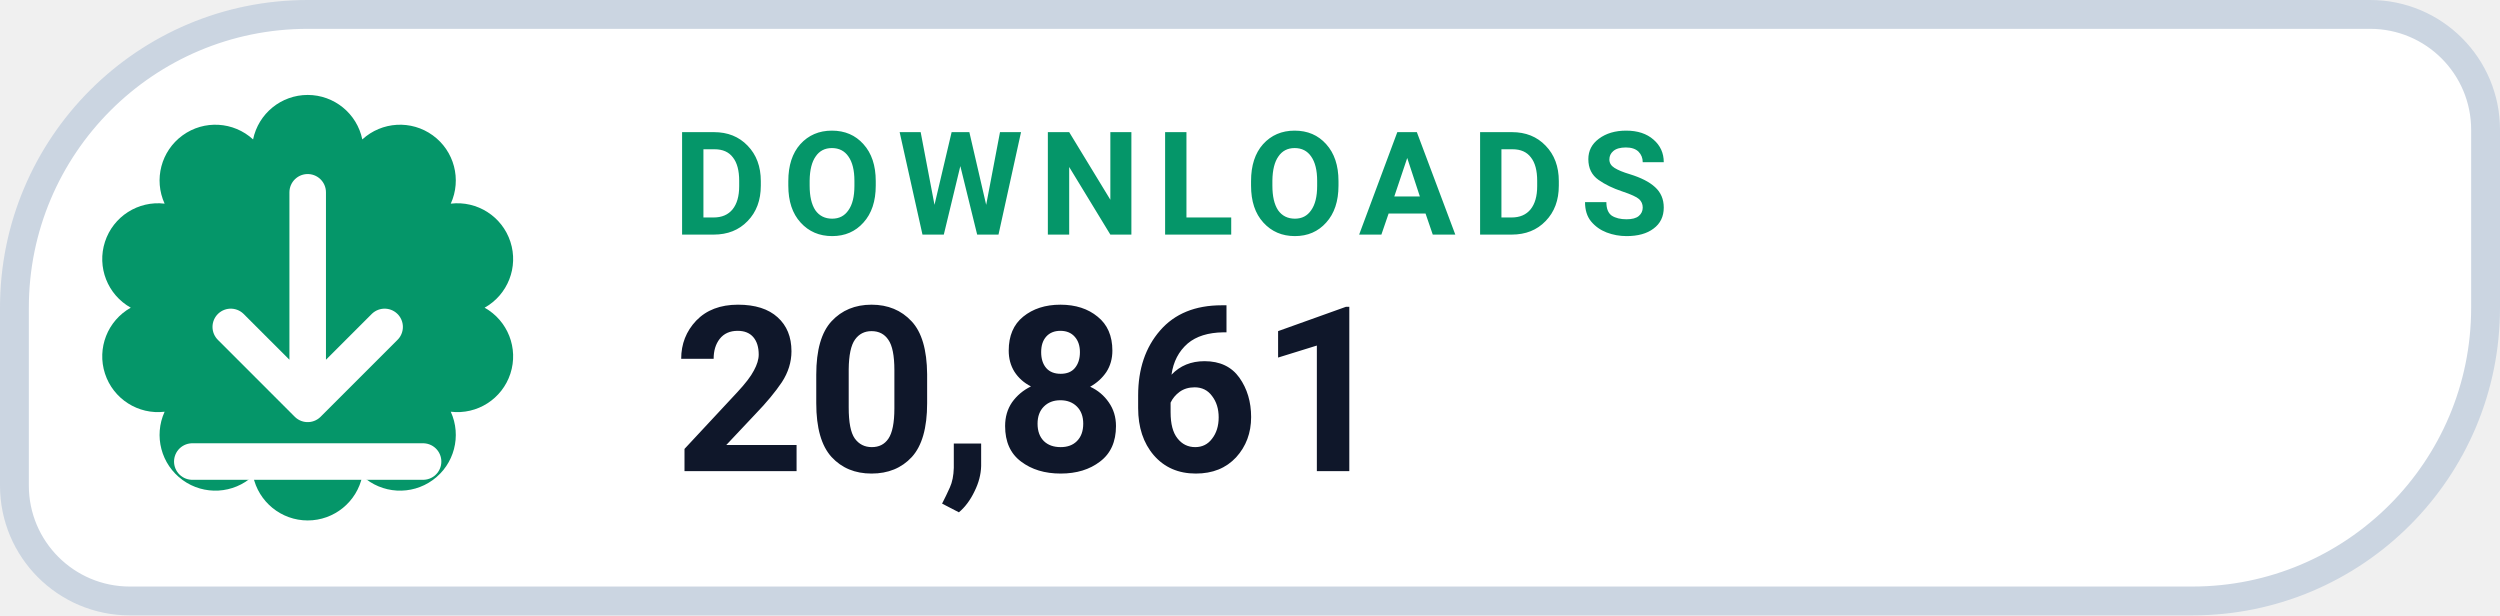
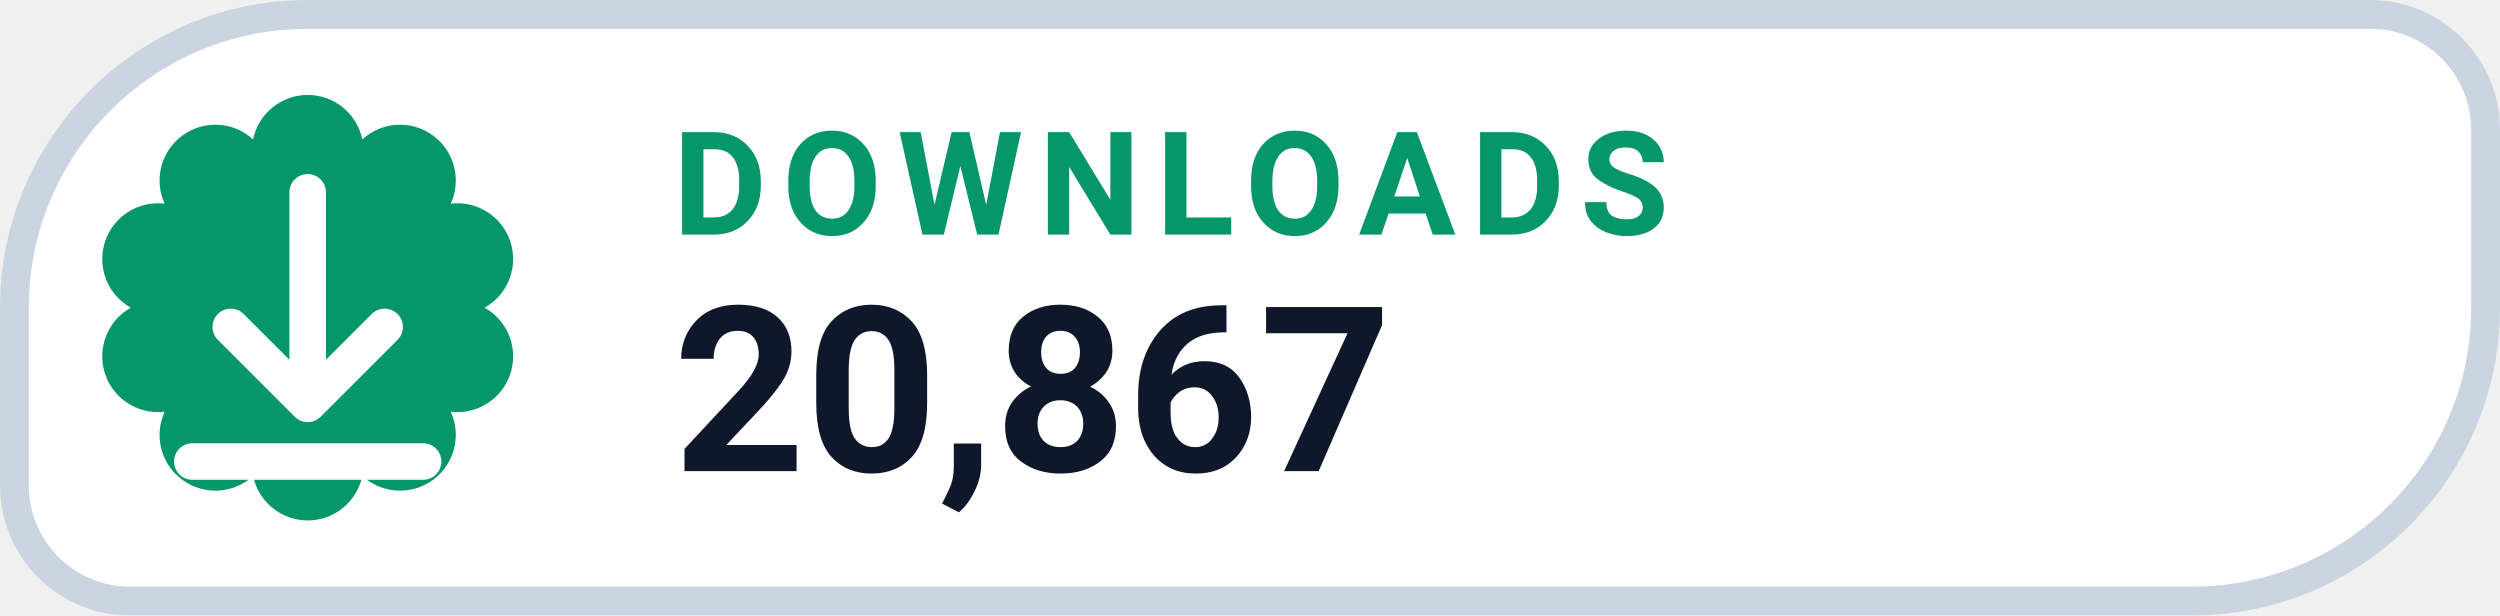
- <svg xmlns="http://www.w3.org/2000/svg" width="130" height="32" viewBox="0 0 130 32" role="img" aria-label="DOWNLOADS 20,861">
+ <svg xmlns="http://www.w3.org/2000/svg" width="130" height="32" viewBox="0 0 130 32" role="img" aria-label="DOWNLOADS 20,867">
  <path d="M 16.00 0.75 H 123.25 A 6.00 6.00 0 0 1 129.25 6.75 V 16.00 A 15.25 15.25 0 0 1 114.00 31.25 H 6.75 A 6.00 6.00 0 0 1 0.75 25.25 V 16.00 A 15.25 15.25 0 0 1 16.00 0.75 Z" fill="#FFFFFF" stroke="#CBD5E1" stroke-width="1.5" />
  <path d="M 13.16 7.25 A 2.90 2.90 0 0 1 18.84 7.25 A 2.90 2.90 0 0 1 23.44 10.59 A 2.90 2.90 0 0 1 25.20 16.00 A 2.90 2.90 0 0 1 23.44 21.41 A 2.90 2.90 0 0 1 18.84 24.75 A 2.90 2.90 0 0 1 13.16 24.75 A 2.90 2.90 0 0 1 8.56 21.41 A 2.90 2.90 0 0 1 6.80 16.00 A 2.90 2.90 0 0 1 8.56 10.59 A 2.90 2.90 0 0 1 13.16 7.25 Z" fill="#059669" />
  <g transform="translate(16 16)" style="color:#FFFFFF;">
    <path d="M0 -6 v11 m0 0 l4 -4 m-4 4 l-4 -4 M-6 8 h12" fill="none" stroke="currentColor" stroke-width="1.9" stroke-linecap="round" stroke-linejoin="round" />
  </g>
  <text x="35" y="12.2" fill="#059669" font-family="-apple-system,BlinkMacSystemFont,'Segoe UI',Roboto,Helvetica,Arial,sans-serif" font-size="7.5" font-weight="700" letter-spacing=".8">DOWNLOADS</text>
-   <text x="35" y="24.5" fill="#0F172A" font-family="-apple-system,BlinkMacSystemFont,'Segoe UI',Roboto,Helvetica,Arial,sans-serif" font-size="12" font-weight="750">20,861</text>
+   <text x="35" y="24.5" fill="#0F172A" font-family="-apple-system,BlinkMacSystemFont,'Segoe UI',Roboto,Helvetica,Arial,sans-serif" font-size="12" font-weight="750">20,867</text>
</svg>
